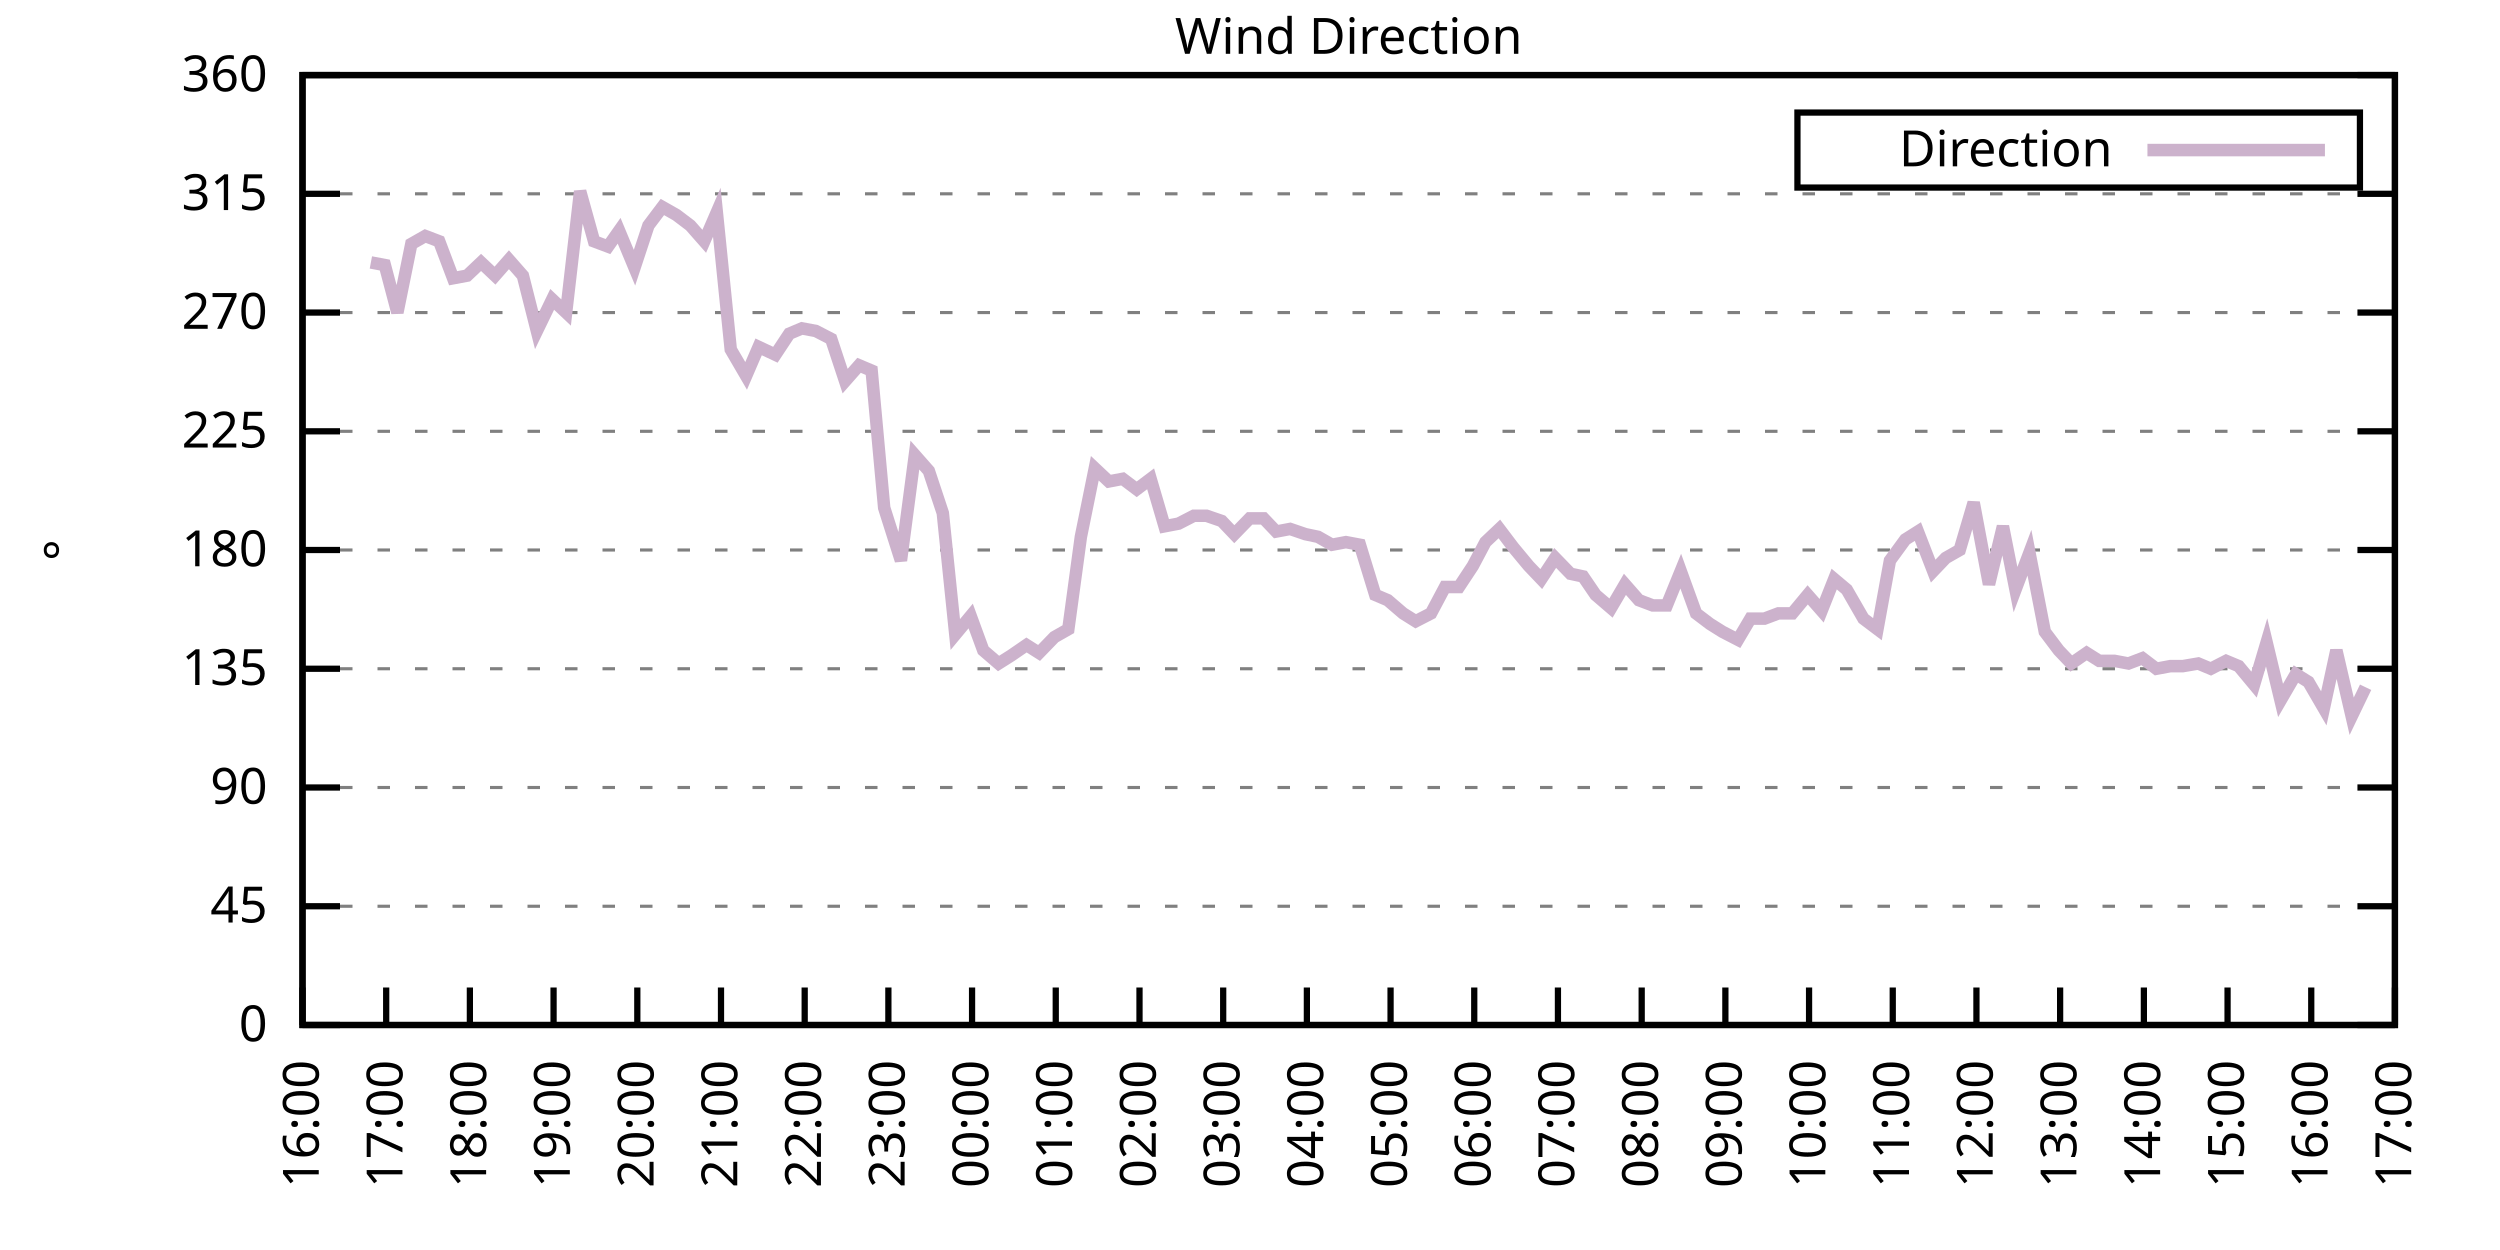
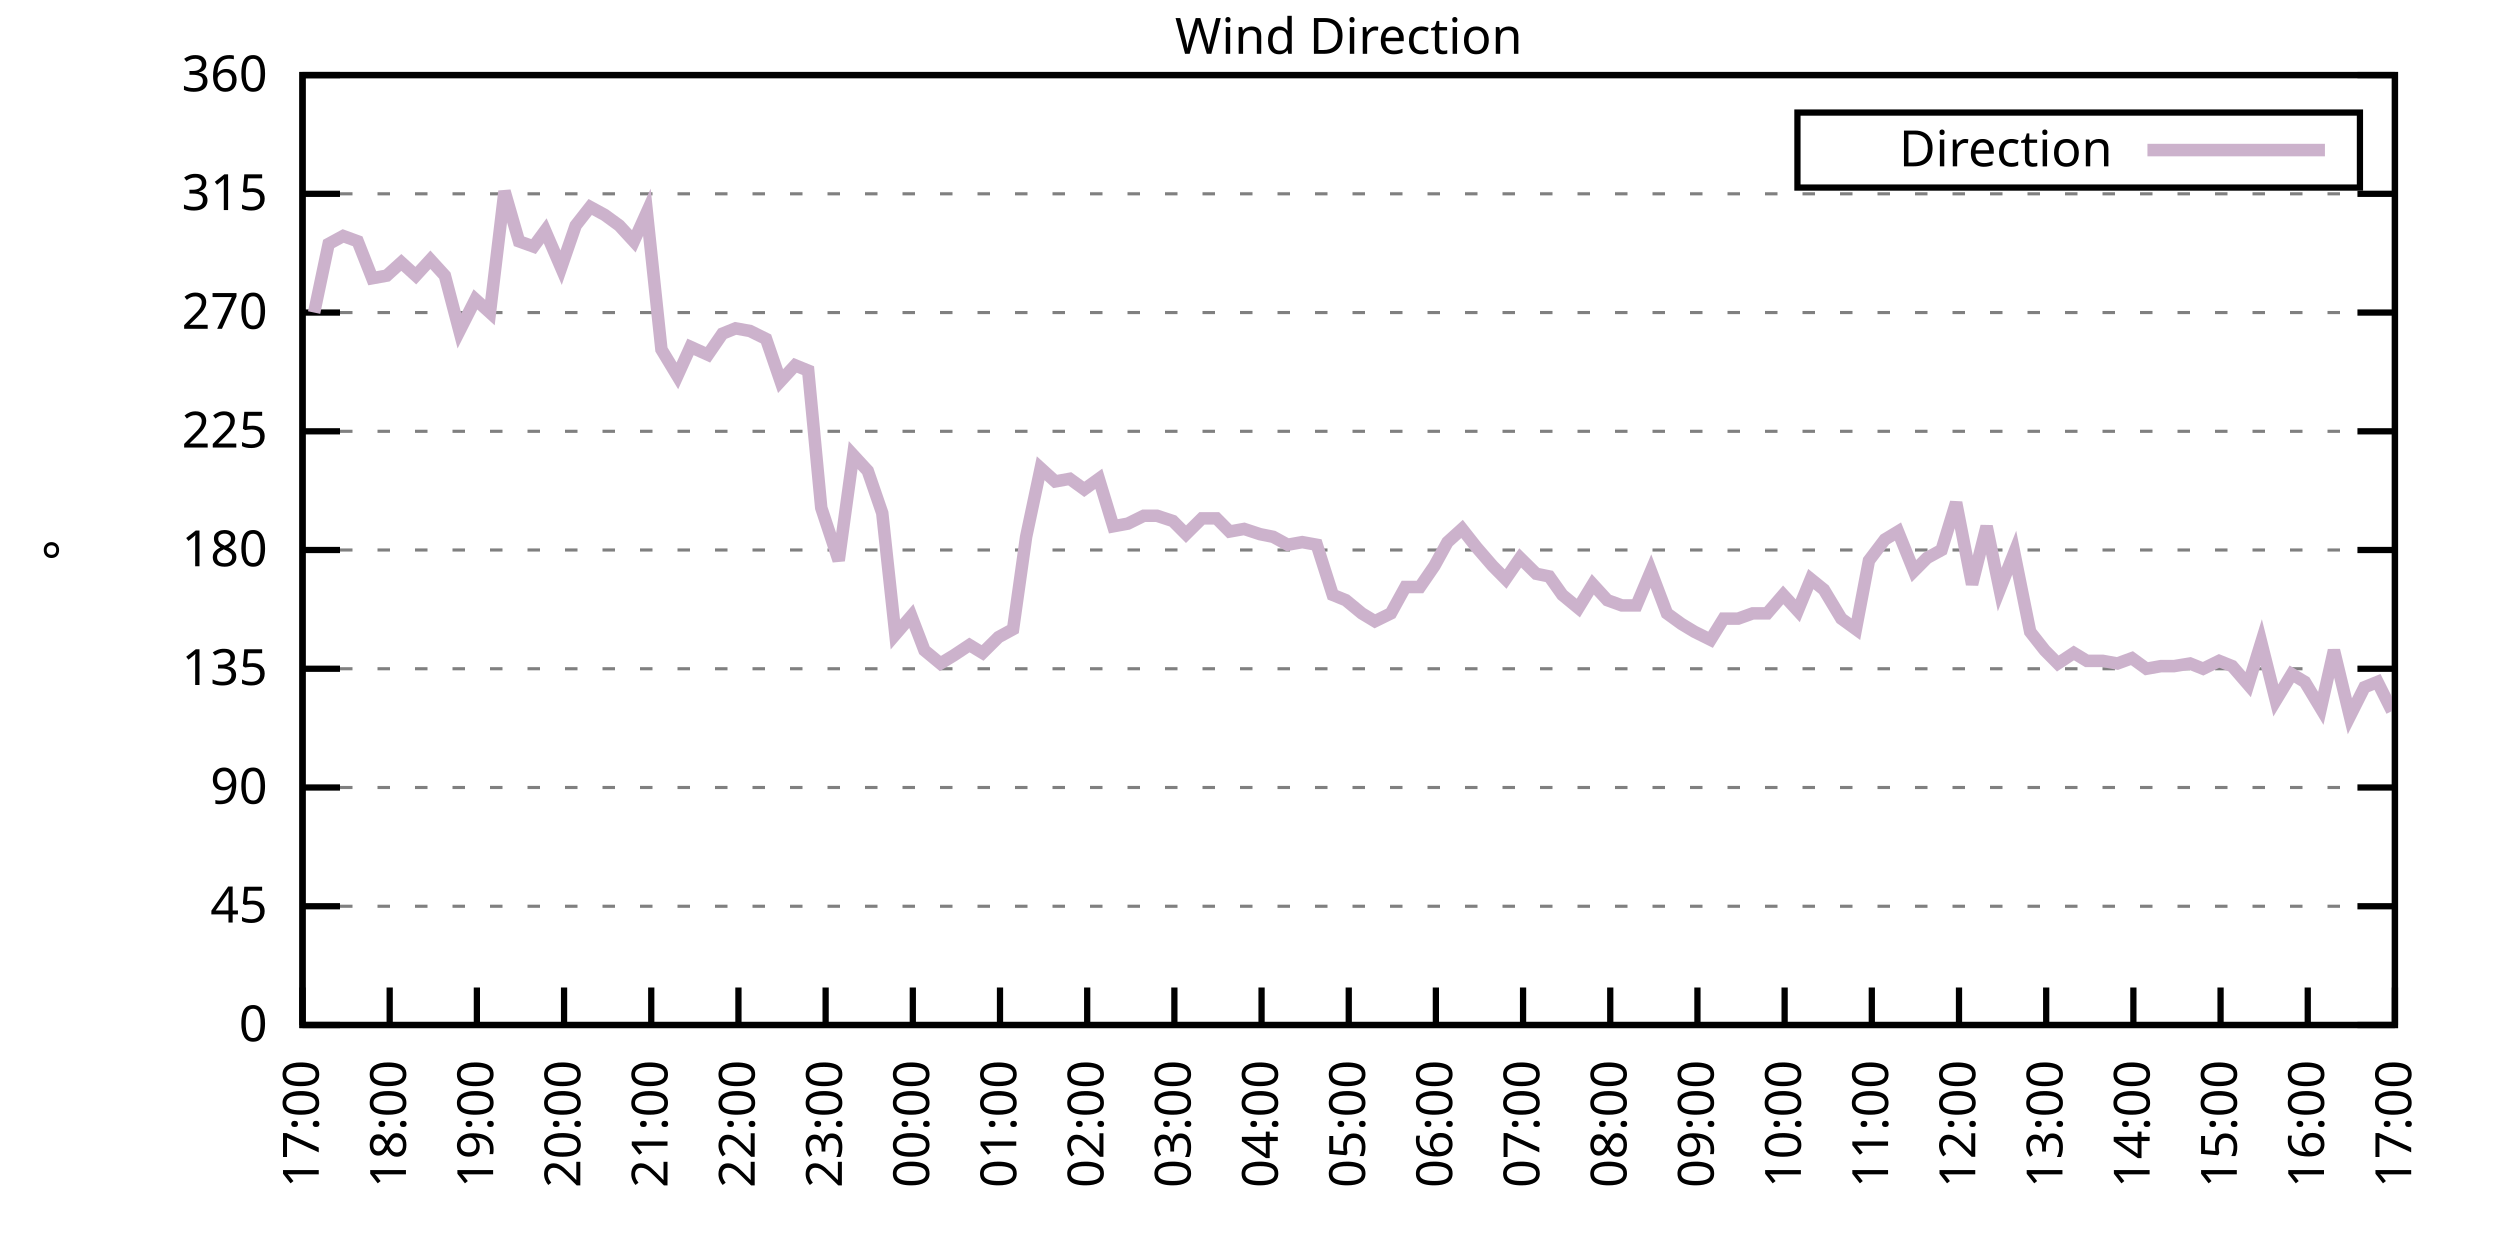
<svg xmlns="http://www.w3.org/2000/svg" xmlns:xlink="http://www.w3.org/1999/xlink" width="400" height="200" viewBox="0 0 400 200">
  <g id="gnuplot_canvas">
    <rect x="0" y="0" width="400" height="200" fill="none" />
    <defs>
      <circle id="gpDot" r="0.5" stroke-width="0.5" stroke="currentColor" />
      <path id="gpPt0" stroke-width="0.333" stroke="currentColor" d="M-1,0 h2 M0,-1 v2" />
      <path id="gpPt1" stroke-width="0.333" stroke="currentColor" d="M-1,-1 L1,1 M1,-1 L-1,1" />
      <path id="gpPt2" stroke-width="0.333" stroke="currentColor" d="M-1,0 L1,0 M0,-1 L0,1 M-1,-1 L1,1 M-1,1 L1,-1" />
      <rect id="gpPt3" stroke-width="0.333" stroke="currentColor" x="-1" y="-1" width="2" height="2" />
      <rect id="gpPt4" stroke-width="0.333" stroke="currentColor" fill="currentColor" x="-1" y="-1" width="2" height="2" />
      <circle id="gpPt5" stroke-width="0.333" stroke="currentColor" cx="0" cy="0" r="1" />
      <use xlink:href="#gpPt5" id="gpPt6" fill="currentColor" stroke="none" />
      <path id="gpPt7" stroke-width="0.333" stroke="currentColor" d="M0,-1.33 L-1.33,0.67 L1.33,0.67 z" />
      <use xlink:href="#gpPt7" id="gpPt8" fill="currentColor" stroke="none" />
      <use xlink:href="#gpPt7" id="gpPt9" stroke="currentColor" transform="rotate(180)" />
      <use xlink:href="#gpPt9" id="gpPt10" fill="currentColor" stroke="none" />
      <use xlink:href="#gpPt3" id="gpPt11" stroke="currentColor" transform="rotate(45)" />
      <use xlink:href="#gpPt11" id="gpPt12" fill="currentColor" stroke="none" />
      <path id="gpPt13" stroke-width="0.333" stroke="currentColor" d="M0,1.330 L1.265,0.411 L0.782,-1.067 L-0.782,-1.076 L-1.265,0.411 z" />
      <use xlink:href="#gpPt13" id="gpPt14" fill="currentColor" stroke="none" />
      <filter id="textbox" filterUnits="objectBoundingBox" x="0" y="0" height="1" width="1">
        <feFlood flood-color="white" flood-opacity="1" result="bgnd" />
        <feComposite in="SourceGraphic" in2="bgnd" operator="atop" />
      </filter>
      <filter id="greybox" filterUnits="objectBoundingBox" x="0" y="0" height="1" width="1">
        <feFlood flood-color="lightgrey" flood-opacity="1" result="grey" />
        <feComposite in="SourceGraphic" in2="grey" operator="atop" />
      </filter>
    </defs>
    <g fill="none" color="white" stroke="currentColor" stroke-width="1.00" stroke-linecap="butt" stroke-linejoin="miter">
</g>
    <g fill="none" color="black" stroke="currentColor" stroke-width="1.00" stroke-linecap="butt" stroke-linejoin="miter">
      <g stroke="none" shape-rendering="crispEdges">
        <polygon fill="rgb(255, 255, 255)" points="48.40,164.00 383.18,164.00 383.18,12.02 48.40,12.02 " />
      </g>
    </g>
    <g fill="none" color="black" stroke="currentColor" stroke-width="1.00" stroke-linecap="butt" stroke-linejoin="miter">
</g>
    <g fill="none" color="black" stroke="black" stroke-width="0.50" stroke-linecap="butt" stroke-linejoin="miter">
</g>
    <g fill="none" color="gray" stroke="currentColor" stroke-width="0.50" stroke-linecap="butt" stroke-linejoin="miter">
      <path stroke="gray" stroke-dasharray="2,4" class="gridline" d="M48.40,164.00 L383.19,164.00  " />
    </g>
    <g fill="none" color="gray" stroke="gray" stroke-width="1.00" stroke-linecap="butt" stroke-linejoin="miter">
</g>
    <g fill="none" color="black" stroke="currentColor" stroke-width="1.00" stroke-linecap="butt" stroke-linejoin="miter">
      <path stroke="black" d="M48.40,164.00 L54.40,164.00 M383.19,164.00 L377.19,164.00  " />
      <g transform="translate(42.80,166.60)" stroke="none" fill="black" font-family="Sans" font-size="8.00" text-anchor="end">
        <text>
          <tspan font-family="Sans"> 0</tspan>
        </text>
      </g>
    </g>
    <g fill="none" color="black" stroke="currentColor" stroke-width="1.00" stroke-linecap="butt" stroke-linejoin="miter">
</g>
    <g fill="none" color="black" stroke="black" stroke-width="0.50" stroke-linecap="butt" stroke-linejoin="miter">
</g>
    <g fill="none" color="gray" stroke="currentColor" stroke-width="0.50" stroke-linecap="butt" stroke-linejoin="miter">
      <path stroke="gray" stroke-dasharray="2,4" class="gridline" d="M48.40,145.00 L383.19,145.00  " />
    </g>
    <g fill="none" color="gray" stroke="gray" stroke-width="1.00" stroke-linecap="butt" stroke-linejoin="miter">
</g>
    <g fill="none" color="black" stroke="currentColor" stroke-width="1.00" stroke-linecap="butt" stroke-linejoin="miter">
      <path stroke="black" d="M48.40,145.00 L54.40,145.00 M383.19,145.00 L377.19,145.00  " />
      <g transform="translate(42.80,147.60)" stroke="none" fill="black" font-family="Sans" font-size="8.00" text-anchor="end">
        <text>
          <tspan font-family="Sans"> 45</tspan>
        </text>
      </g>
    </g>
    <g fill="none" color="black" stroke="currentColor" stroke-width="1.00" stroke-linecap="butt" stroke-linejoin="miter">
</g>
    <g fill="none" color="black" stroke="black" stroke-width="0.50" stroke-linecap="butt" stroke-linejoin="miter">
</g>
    <g fill="none" color="gray" stroke="currentColor" stroke-width="0.50" stroke-linecap="butt" stroke-linejoin="miter">
      <path stroke="gray" stroke-dasharray="2,4" class="gridline" d="M48.40,126.00 L383.19,126.00  " />
    </g>
    <g fill="none" color="gray" stroke="gray" stroke-width="1.00" stroke-linecap="butt" stroke-linejoin="miter">
</g>
    <g fill="none" color="black" stroke="currentColor" stroke-width="1.00" stroke-linecap="butt" stroke-linejoin="miter">
      <path stroke="black" d="M48.40,126.00 L54.40,126.00 M383.19,126.00 L377.19,126.00  " />
      <g transform="translate(42.80,128.60)" stroke="none" fill="black" font-family="Sans" font-size="8.00" text-anchor="end">
        <text>
          <tspan font-family="Sans"> 90</tspan>
        </text>
      </g>
    </g>
    <g fill="none" color="black" stroke="currentColor" stroke-width="1.00" stroke-linecap="butt" stroke-linejoin="miter">
</g>
    <g fill="none" color="black" stroke="black" stroke-width="0.50" stroke-linecap="butt" stroke-linejoin="miter">
</g>
    <g fill="none" color="gray" stroke="currentColor" stroke-width="0.50" stroke-linecap="butt" stroke-linejoin="miter">
      <path stroke="gray" stroke-dasharray="2,4" class="gridline" d="M48.40,107.00 L383.19,107.00  " />
    </g>
    <g fill="none" color="gray" stroke="gray" stroke-width="1.00" stroke-linecap="butt" stroke-linejoin="miter">
</g>
    <g fill="none" color="black" stroke="currentColor" stroke-width="1.00" stroke-linecap="butt" stroke-linejoin="miter">
      <path stroke="black" d="M48.40,107.00 L54.40,107.00 M383.19,107.00 L377.19,107.00  " />
      <g transform="translate(42.80,109.60)" stroke="none" fill="black" font-family="Sans" font-size="8.00" text-anchor="end">
        <text>
          <tspan font-family="Sans"> 135</tspan>
        </text>
      </g>
    </g>
    <g fill="none" color="black" stroke="currentColor" stroke-width="1.00" stroke-linecap="butt" stroke-linejoin="miter">
</g>
    <g fill="none" color="black" stroke="black" stroke-width="0.50" stroke-linecap="butt" stroke-linejoin="miter">
</g>
    <g fill="none" color="gray" stroke="currentColor" stroke-width="0.50" stroke-linecap="butt" stroke-linejoin="miter">
      <path stroke="gray" stroke-dasharray="2,4" class="gridline" d="M48.40,88.00 L383.19,88.00  " />
    </g>
    <g fill="none" color="gray" stroke="gray" stroke-width="1.00" stroke-linecap="butt" stroke-linejoin="miter">
</g>
    <g fill="none" color="black" stroke="currentColor" stroke-width="1.00" stroke-linecap="butt" stroke-linejoin="miter">
      <path stroke="black" d="M48.40,88.00 L54.40,88.00 M383.19,88.00 L377.19,88.00  " />
      <g transform="translate(42.80,90.60)" stroke="none" fill="black" font-family="Sans" font-size="8.00" text-anchor="end">
        <text>
          <tspan font-family="Sans"> 180</tspan>
        </text>
      </g>
    </g>
    <g fill="none" color="black" stroke="currentColor" stroke-width="1.00" stroke-linecap="butt" stroke-linejoin="miter">
</g>
    <g fill="none" color="black" stroke="black" stroke-width="0.50" stroke-linecap="butt" stroke-linejoin="miter">
</g>
    <g fill="none" color="gray" stroke="currentColor" stroke-width="0.50" stroke-linecap="butt" stroke-linejoin="miter">
      <path stroke="gray" stroke-dasharray="2,4" class="gridline" d="M48.40,69.01 L383.19,69.01  " />
    </g>
    <g fill="none" color="gray" stroke="gray" stroke-width="1.00" stroke-linecap="butt" stroke-linejoin="miter">
</g>
    <g fill="none" color="black" stroke="currentColor" stroke-width="1.00" stroke-linecap="butt" stroke-linejoin="miter">
      <path stroke="black" d="M48.40,69.01 L54.40,69.01 M383.19,69.01 L377.19,69.01  " />
      <g transform="translate(42.80,71.61)" stroke="none" fill="black" font-family="Sans" font-size="8.00" text-anchor="end">
        <text>
          <tspan font-family="Sans"> 225</tspan>
        </text>
      </g>
    </g>
    <g fill="none" color="black" stroke="currentColor" stroke-width="1.00" stroke-linecap="butt" stroke-linejoin="miter">
</g>
    <g fill="none" color="black" stroke="black" stroke-width="0.50" stroke-linecap="butt" stroke-linejoin="miter">
</g>
    <g fill="none" color="gray" stroke="currentColor" stroke-width="0.50" stroke-linecap="butt" stroke-linejoin="miter">
      <path stroke="gray" stroke-dasharray="2,4" class="gridline" d="M48.40,50.01 L383.19,50.01  " />
    </g>
    <g fill="none" color="gray" stroke="gray" stroke-width="1.00" stroke-linecap="butt" stroke-linejoin="miter">
</g>
    <g fill="none" color="black" stroke="currentColor" stroke-width="1.00" stroke-linecap="butt" stroke-linejoin="miter">
      <path stroke="black" d="M48.40,50.01 L54.40,50.01 M383.19,50.01 L377.19,50.01  " />
      <g transform="translate(42.80,52.61)" stroke="none" fill="black" font-family="Sans" font-size="8.00" text-anchor="end">
        <text>
          <tspan font-family="Sans"> 270</tspan>
        </text>
      </g>
    </g>
    <g fill="none" color="black" stroke="currentColor" stroke-width="1.00" stroke-linecap="butt" stroke-linejoin="miter">
</g>
    <g fill="none" color="black" stroke="black" stroke-width="0.50" stroke-linecap="butt" stroke-linejoin="miter">
</g>
    <g fill="none" color="gray" stroke="currentColor" stroke-width="0.50" stroke-linecap="butt" stroke-linejoin="miter">
      <path stroke="gray" stroke-dasharray="2,4" class="gridline" d="M48.40,31.01 L383.19,31.01  " />
    </g>
    <g fill="none" color="gray" stroke="gray" stroke-width="1.00" stroke-linecap="butt" stroke-linejoin="miter">
</g>
    <g fill="none" color="black" stroke="currentColor" stroke-width="1.00" stroke-linecap="butt" stroke-linejoin="miter">
      <path stroke="black" d="M48.40,31.01 L54.40,31.01 M383.19,31.01 L377.19,31.01  " />
      <g transform="translate(42.80,33.61)" stroke="none" fill="black" font-family="Sans" font-size="8.00" text-anchor="end">
        <text>
          <tspan font-family="Sans"> 315</tspan>
        </text>
      </g>
    </g>
    <g fill="none" color="black" stroke="currentColor" stroke-width="1.00" stroke-linecap="butt" stroke-linejoin="miter">
</g>
    <g fill="none" color="black" stroke="black" stroke-width="0.50" stroke-linecap="butt" stroke-linejoin="miter">
</g>
    <g fill="none" color="gray" stroke="currentColor" stroke-width="0.50" stroke-linecap="butt" stroke-linejoin="miter">
      <path stroke="gray" stroke-dasharray="2,4" class="gridline" d="M48.40,12.01 L383.19,12.01  " />
    </g>
    <g fill="none" color="gray" stroke="gray" stroke-width="1.00" stroke-linecap="butt" stroke-linejoin="miter">
</g>
    <g fill="none" color="black" stroke="currentColor" stroke-width="1.00" stroke-linecap="butt" stroke-linejoin="miter">
      <path stroke="black" d="M48.40,12.01 L54.40,12.01 M383.19,12.01 L377.19,12.01  " />
      <g transform="translate(42.80,14.61)" stroke="none" fill="black" font-family="Sans" font-size="8.00" text-anchor="end">
        <text>
          <tspan font-family="Sans"> 360</tspan>
        </text>
      </g>
    </g>
    <g fill="none" color="black" stroke="currentColor" stroke-width="1.00" stroke-linecap="butt" stroke-linejoin="miter">
      <path stroke="black" d="M48.40,164.00 L48.40,158.00  " />
      <g transform="translate(51.00,169.60) rotate(270.00)" stroke="none" fill="black" font-family="Sans" font-size="8.00" text-anchor="end">
        <text>
-           <tspan font-family="Sans">16:00</tspan>
-         </text>
-       </g>
-     </g>
-     <g fill="none" color="black" stroke="currentColor" stroke-width="1.00" stroke-linecap="butt" stroke-linejoin="miter">
-       <path stroke="black" d="M61.79,164.00 L61.79,158.00  " />
-       <g transform="translate(64.39,169.60) rotate(270.00)" stroke="none" fill="black" font-family="Sans" font-size="8.00" text-anchor="end">
-         <text>
          <tspan font-family="Sans">17:00</tspan>
        </text>
      </g>
    </g>
    <g fill="none" color="black" stroke="currentColor" stroke-width="1.00" stroke-linecap="butt" stroke-linejoin="miter">
-       <path stroke="black" d="M75.18,164.00 L75.18,158.00  " />
-       <g transform="translate(77.78,169.60) rotate(270.00)" stroke="none" fill="black" font-family="Sans" font-size="8.00" text-anchor="end">
+       <path stroke="black" d="M62.35,164.00 L62.35,158.00  " />
+       <g transform="translate(64.95,169.60) rotate(270.00)" stroke="none" fill="black" font-family="Sans" font-size="8.00" text-anchor="end">
        <text>
          <tspan font-family="Sans">18:00</tspan>
        </text>
      </g>
    </g>
    <g fill="none" color="black" stroke="currentColor" stroke-width="1.00" stroke-linecap="butt" stroke-linejoin="miter">
-       <path stroke="black" d="M88.57,164.00 L88.57,158.00  " />
-       <g transform="translate(91.17,169.60) rotate(270.00)" stroke="none" fill="black" font-family="Sans" font-size="8.00" text-anchor="end">
+       <path stroke="black" d="M76.30,164.00 L76.30,158.00  " />
+       <g transform="translate(78.90,169.60) rotate(270.00)" stroke="none" fill="black" font-family="Sans" font-size="8.00" text-anchor="end">
        <text>
          <tspan font-family="Sans">19:00</tspan>
        </text>
      </g>
    </g>
    <g fill="none" color="black" stroke="currentColor" stroke-width="1.00" stroke-linecap="butt" stroke-linejoin="miter">
-       <path stroke="black" d="M101.97,164.00 L101.97,158.00  " />
-       <g transform="translate(104.57,169.60) rotate(270.00)" stroke="none" fill="black" font-family="Sans" font-size="8.00" text-anchor="end">
+       <path stroke="black" d="M90.25,164.00 L90.25,158.00  " />
+       <g transform="translate(92.85,169.60) rotate(270.00)" stroke="none" fill="black" font-family="Sans" font-size="8.00" text-anchor="end">
        <text>
          <tspan font-family="Sans">20:00</tspan>
        </text>
      </g>
    </g>
    <g fill="none" color="black" stroke="currentColor" stroke-width="1.00" stroke-linecap="butt" stroke-linejoin="miter">
-       <path stroke="black" d="M115.36,164.00 L115.36,158.00  " />
-       <g transform="translate(117.96,169.60) rotate(270.00)" stroke="none" fill="black" font-family="Sans" font-size="8.00" text-anchor="end">
+       <path stroke="black" d="M104.20,164.00 L104.20,158.00  " />
+       <g transform="translate(106.80,169.60) rotate(270.00)" stroke="none" fill="black" font-family="Sans" font-size="8.00" text-anchor="end">
        <text>
          <tspan font-family="Sans">21:00</tspan>
        </text>
      </g>
    </g>
    <g fill="none" color="black" stroke="currentColor" stroke-width="1.00" stroke-linecap="butt" stroke-linejoin="miter">
-       <path stroke="black" d="M128.75,164.00 L128.75,158.00  " />
-       <g transform="translate(131.35,169.60) rotate(270.00)" stroke="none" fill="black" font-family="Sans" font-size="8.00" text-anchor="end">
+       <path stroke="black" d="M118.15,164.00 L118.15,158.00  " />
+       <g transform="translate(120.75,169.60) rotate(270.00)" stroke="none" fill="black" font-family="Sans" font-size="8.00" text-anchor="end">
        <text>
          <tspan font-family="Sans">22:00</tspan>
        </text>
      </g>
    </g>
    <g fill="none" color="black" stroke="currentColor" stroke-width="1.00" stroke-linecap="butt" stroke-linejoin="miter">
-       <path stroke="black" d="M142.14,164.00 L142.14,158.00  " />
-       <g transform="translate(144.74,169.60) rotate(270.00)" stroke="none" fill="black" font-family="Sans" font-size="8.00" text-anchor="end">
+       <path stroke="black" d="M132.10,164.00 L132.10,158.00  " />
+       <g transform="translate(134.70,169.60) rotate(270.00)" stroke="none" fill="black" font-family="Sans" font-size="8.00" text-anchor="end">
        <text>
          <tspan font-family="Sans">23:00</tspan>
        </text>
      </g>
    </g>
    <g fill="none" color="black" stroke="currentColor" stroke-width="1.00" stroke-linecap="butt" stroke-linejoin="miter">
-       <path stroke="black" d="M155.53,164.00 L155.53,158.00  " />
-       <g transform="translate(158.13,169.60) rotate(270.00)" stroke="none" fill="black" font-family="Sans" font-size="8.00" text-anchor="end">
+       <path stroke="black" d="M146.05,164.00 L146.05,158.00  " />
+       <g transform="translate(148.65,169.60) rotate(270.00)" stroke="none" fill="black" font-family="Sans" font-size="8.00" text-anchor="end">
        <text>
          <tspan font-family="Sans">00:00</tspan>
        </text>
      </g>
    </g>
    <g fill="none" color="black" stroke="currentColor" stroke-width="1.00" stroke-linecap="butt" stroke-linejoin="miter">
-       <path stroke="black" d="M168.92,164.00 L168.92,158.00  " />
-       <g transform="translate(171.52,169.60) rotate(270.00)" stroke="none" fill="black" font-family="Sans" font-size="8.00" text-anchor="end">
+       <path stroke="black" d="M160.00,164.00 L160.00,158.00  " />
+       <g transform="translate(162.60,169.60) rotate(270.00)" stroke="none" fill="black" font-family="Sans" font-size="8.00" text-anchor="end">
        <text>
          <tspan font-family="Sans">01:00</tspan>
        </text>
      </g>
    </g>
    <g fill="none" color="black" stroke="currentColor" stroke-width="1.00" stroke-linecap="butt" stroke-linejoin="miter">
-       <path stroke="black" d="M182.32,164.00 L182.32,158.00  " />
-       <g transform="translate(184.92,169.60) rotate(270.00)" stroke="none" fill="black" font-family="Sans" font-size="8.00" text-anchor="end">
+       <path stroke="black" d="M173.95,164.00 L173.95,158.00  " />
+       <g transform="translate(176.55,169.60) rotate(270.00)" stroke="none" fill="black" font-family="Sans" font-size="8.00" text-anchor="end">
        <text>
          <tspan font-family="Sans">02:00</tspan>
        </text>
      </g>
    </g>
    <g fill="none" color="black" stroke="currentColor" stroke-width="1.00" stroke-linecap="butt" stroke-linejoin="miter">
-       <path stroke="black" d="M195.71,164.00 L195.71,158.00  " />
-       <g transform="translate(198.31,169.60) rotate(270.00)" stroke="none" fill="black" font-family="Sans" font-size="8.00" text-anchor="end">
+       <path stroke="black" d="M187.90,164.00 L187.90,158.00  " />
+       <g transform="translate(190.50,169.60) rotate(270.00)" stroke="none" fill="black" font-family="Sans" font-size="8.00" text-anchor="end">
        <text>
          <tspan font-family="Sans">03:00</tspan>
        </text>
      </g>
    </g>
    <g fill="none" color="black" stroke="currentColor" stroke-width="1.00" stroke-linecap="butt" stroke-linejoin="miter">
-       <path stroke="black" d="M209.10,164.00 L209.10,158.00  " />
-       <g transform="translate(211.70,169.60) rotate(270.00)" stroke="none" fill="black" font-family="Sans" font-size="8.00" text-anchor="end">
+       <path stroke="black" d="M201.85,164.00 L201.85,158.00  " />
+       <g transform="translate(204.45,169.60) rotate(270.00)" stroke="none" fill="black" font-family="Sans" font-size="8.00" text-anchor="end">
        <text>
          <tspan font-family="Sans">04:00</tspan>
        </text>
      </g>
    </g>
    <g fill="none" color="black" stroke="currentColor" stroke-width="1.00" stroke-linecap="butt" stroke-linejoin="miter">
-       <path stroke="black" d="M222.49,164.00 L222.49,158.00  " />
-       <g transform="translate(225.09,169.60) rotate(270.00)" stroke="none" fill="black" font-family="Sans" font-size="8.00" text-anchor="end">
+       <path stroke="black" d="M215.80,164.00 L215.80,158.00  " />
+       <g transform="translate(218.40,169.60) rotate(270.00)" stroke="none" fill="black" font-family="Sans" font-size="8.00" text-anchor="end">
        <text>
          <tspan font-family="Sans">05:00</tspan>
        </text>
      </g>
    </g>
    <g fill="none" color="black" stroke="currentColor" stroke-width="1.00" stroke-linecap="butt" stroke-linejoin="miter">
-       <path stroke="black" d="M235.88,164.00 L235.88,158.00  " />
-       <g transform="translate(238.48,169.60) rotate(270.00)" stroke="none" fill="black" font-family="Sans" font-size="8.00" text-anchor="end">
+       <path stroke="black" d="M229.74,164.00 L229.74,158.00  " />
+       <g transform="translate(232.34,169.60) rotate(270.00)" stroke="none" fill="black" font-family="Sans" font-size="8.00" text-anchor="end">
        <text>
          <tspan font-family="Sans">06:00</tspan>
        </text>
      </g>
    </g>
    <g fill="none" color="black" stroke="currentColor" stroke-width="1.00" stroke-linecap="butt" stroke-linejoin="miter">
-       <path stroke="black" d="M249.27,164.00 L249.27,158.00  " />
-       <g transform="translate(251.87,169.60) rotate(270.00)" stroke="none" fill="black" font-family="Sans" font-size="8.00" text-anchor="end">
+       <path stroke="black" d="M243.69,164.00 L243.69,158.00  " />
+       <g transform="translate(246.29,169.60) rotate(270.00)" stroke="none" fill="black" font-family="Sans" font-size="8.00" text-anchor="end">
        <text>
          <tspan font-family="Sans">07:00</tspan>
        </text>
      </g>
    </g>
    <g fill="none" color="black" stroke="currentColor" stroke-width="1.00" stroke-linecap="butt" stroke-linejoin="miter">
-       <path stroke="black" d="M262.67,164.00 L262.67,158.00  " />
-       <g transform="translate(265.27,169.60) rotate(270.00)" stroke="none" fill="black" font-family="Sans" font-size="8.00" text-anchor="end">
+       <path stroke="black" d="M257.64,164.00 L257.64,158.00  " />
+       <g transform="translate(260.24,169.60) rotate(270.00)" stroke="none" fill="black" font-family="Sans" font-size="8.00" text-anchor="end">
        <text>
          <tspan font-family="Sans">08:00</tspan>
        </text>
      </g>
    </g>
    <g fill="none" color="black" stroke="currentColor" stroke-width="1.00" stroke-linecap="butt" stroke-linejoin="miter">
-       <path stroke="black" d="M276.06,164.00 L276.06,158.00  " />
-       <g transform="translate(278.66,169.60) rotate(270.00)" stroke="none" fill="black" font-family="Sans" font-size="8.00" text-anchor="end">
+       <path stroke="black" d="M271.59,164.00 L271.59,158.00  " />
+       <g transform="translate(274.19,169.60) rotate(270.00)" stroke="none" fill="black" font-family="Sans" font-size="8.00" text-anchor="end">
        <text>
          <tspan font-family="Sans">09:00</tspan>
        </text>
      </g>
    </g>
    <g fill="none" color="black" stroke="currentColor" stroke-width="1.00" stroke-linecap="butt" stroke-linejoin="miter">
-       <path stroke="black" d="M289.45,164.00 L289.45,158.00  " />
-       <g transform="translate(292.05,169.60) rotate(270.00)" stroke="none" fill="black" font-family="Sans" font-size="8.00" text-anchor="end">
+       <path stroke="black" d="M285.54,164.00 L285.54,158.00  " />
+       <g transform="translate(288.14,169.60) rotate(270.00)" stroke="none" fill="black" font-family="Sans" font-size="8.00" text-anchor="end">
        <text>
          <tspan font-family="Sans">10:00</tspan>
        </text>
      </g>
    </g>
    <g fill="none" color="black" stroke="currentColor" stroke-width="1.00" stroke-linecap="butt" stroke-linejoin="miter">
-       <path stroke="black" d="M302.84,164.00 L302.84,158.00  " />
-       <g transform="translate(305.44,169.60) rotate(270.00)" stroke="none" fill="black" font-family="Sans" font-size="8.00" text-anchor="end">
+       <path stroke="black" d="M299.49,164.00 L299.49,158.00  " />
+       <g transform="translate(302.09,169.60) rotate(270.00)" stroke="none" fill="black" font-family="Sans" font-size="8.00" text-anchor="end">
        <text>
          <tspan font-family="Sans">11:00</tspan>
        </text>
      </g>
    </g>
    <g fill="none" color="black" stroke="currentColor" stroke-width="1.00" stroke-linecap="butt" stroke-linejoin="miter">
-       <path stroke="black" d="M316.23,164.00 L316.23,158.00  " />
-       <g transform="translate(318.83,169.60) rotate(270.00)" stroke="none" fill="black" font-family="Sans" font-size="8.00" text-anchor="end">
+       <path stroke="black" d="M313.44,164.00 L313.44,158.00  " />
+       <g transform="translate(316.04,169.60) rotate(270.00)" stroke="none" fill="black" font-family="Sans" font-size="8.00" text-anchor="end">
        <text>
          <tspan font-family="Sans">12:00</tspan>
        </text>
      </g>
    </g>
    <g fill="none" color="black" stroke="currentColor" stroke-width="1.00" stroke-linecap="butt" stroke-linejoin="miter">
-       <path stroke="black" d="M329.62,164.00 L329.62,158.00  " />
-       <g transform="translate(332.22,169.60) rotate(270.00)" stroke="none" fill="black" font-family="Sans" font-size="8.00" text-anchor="end">
+       <path stroke="black" d="M327.39,164.00 L327.39,158.00  " />
+       <g transform="translate(329.99,169.60) rotate(270.00)" stroke="none" fill="black" font-family="Sans" font-size="8.00" text-anchor="end">
        <text>
          <tspan font-family="Sans">13:00</tspan>
        </text>
      </g>
    </g>
    <g fill="none" color="black" stroke="currentColor" stroke-width="1.00" stroke-linecap="butt" stroke-linejoin="miter">
-       <path stroke="black" d="M343.02,164.00 L343.02,158.00  " />
-       <g transform="translate(345.62,169.60) rotate(270.00)" stroke="none" fill="black" font-family="Sans" font-size="8.00" text-anchor="end">
+       <path stroke="black" d="M341.34,164.00 L341.34,158.00  " />
+       <g transform="translate(343.94,169.60) rotate(270.00)" stroke="none" fill="black" font-family="Sans" font-size="8.00" text-anchor="end">
        <text>
          <tspan font-family="Sans">14:00</tspan>
        </text>
      </g>
    </g>
    <g fill="none" color="black" stroke="currentColor" stroke-width="1.00" stroke-linecap="butt" stroke-linejoin="miter">
-       <path stroke="black" d="M356.41,164.00 L356.41,158.00  " />
-       <g transform="translate(359.01,169.60) rotate(270.00)" stroke="none" fill="black" font-family="Sans" font-size="8.00" text-anchor="end">
+       <path stroke="black" d="M355.29,164.00 L355.29,158.00  " />
+       <g transform="translate(357.89,169.60) rotate(270.00)" stroke="none" fill="black" font-family="Sans" font-size="8.00" text-anchor="end">
        <text>
          <tspan font-family="Sans">15:00</tspan>
        </text>
      </g>
    </g>
    <g fill="none" color="black" stroke="currentColor" stroke-width="1.00" stroke-linecap="butt" stroke-linejoin="miter">
-       <path stroke="black" d="M369.80,164.00 L369.80,158.00  " />
-       <g transform="translate(372.40,169.60) rotate(270.00)" stroke="none" fill="black" font-family="Sans" font-size="8.00" text-anchor="end">
+       <path stroke="black" d="M369.24,164.00 L369.24,158.00  " />
+       <g transform="translate(371.84,169.60) rotate(270.00)" stroke="none" fill="black" font-family="Sans" font-size="8.00" text-anchor="end">
        <text>
          <tspan font-family="Sans">16:00</tspan>
        </text>
      </g>
    </g>
    <g fill="none" color="black" stroke="currentColor" stroke-width="1.00" stroke-linecap="butt" stroke-linejoin="miter">
      <path stroke="black" d="M383.19,164.00 L383.19,158.00  " />
      <g transform="translate(385.79,169.60) rotate(270.00)" stroke="none" fill="black" font-family="Sans" font-size="8.00" text-anchor="end">
        <text>
          <tspan font-family="Sans">17:00</tspan>
        </text>
      </g>
    </g>
    <g fill="none" color="black" stroke="currentColor" stroke-width="1.00" stroke-linecap="butt" stroke-linejoin="miter">
</g>
    <g fill="none" color="black" stroke="currentColor" stroke-width="1.00" stroke-linecap="butt" stroke-linejoin="miter">
      <path stroke="black" d="M48.40,12.01 L48.40,164.00 L383.19,164.00 L383.19,12.01 L48.40,12.01 Z  " />
    </g>
    <g fill="none" color="black" stroke="currentColor" stroke-width="1.00" stroke-linecap="butt" stroke-linejoin="miter">
</g>
    <g fill="none" color="black" stroke="currentColor" stroke-width="1.00" stroke-linecap="butt" stroke-linejoin="miter">
      <path stroke="black" d="M287.59,30.01 L287.59,18.01 L377.59,18.01 L377.59,30.01 L287.59,30.01 Z  " />
    </g>
    <g id="Wind_direction_plot_1">
      <g fill="none" color="white" stroke="black" stroke-width="2.00" stroke-linecap="butt" stroke-linejoin="miter">
</g>
      <g fill="none" color="black" stroke="currentColor" stroke-width="2.00" stroke-linecap="butt" stroke-linejoin="miter">
        <g transform="translate(337.99,26.61)" stroke="none" fill="black" font-family="Sans" font-size="8.00" text-anchor="end">
          <text>
            <tspan font-family="Sans">Direction</tspan>
          </text>
        </g>
      </g>
      <g fill="none" color="black" stroke="currentColor" stroke-width="2.00" stroke-linecap="butt" stroke-linejoin="miter">
-         <path stroke="rgb(204, 178, 204)" d="M343.59,24.01 L371.99,24.01 M59.34,41.99 L61.57,42.41 L63.58,50.01 L65.81,39.03 L68.04,37.76 L70.27,38.61   L72.50,44.52 L74.74,44.10 L76.97,41.99 L79.20,44.10 L81.43,41.56 L83.66,44.10 L85.90,52.96 L88.35,47.90   L90.58,50.01 L92.82,30.59 L95.05,38.61 L97.28,39.45 L99.06,36.92 L101.52,42.83 L103.75,36.08 L105.98,33.12   L108.22,34.39 L110.45,36.08 L112.68,38.61 L114.69,33.96 L116.92,55.92 L119.38,60.14 L121.38,55.50 L124.06,56.76   L126.29,53.39 L128.30,52.54 L130.54,52.96 L132.99,54.23 L135.22,60.98 L137.45,58.45 L139.46,59.30 L141.47,81.25   L144.15,89.69 L146.38,72.81 L148.61,75.34 L150.85,82.09 L152.85,101.52 L155.31,98.56 L157.32,104.05 L159.77,106.16   L161.78,104.89 L164.24,103.20 L166.25,104.47 L168.70,101.94 L170.93,100.67 L172.94,85.89 L175.17,74.92 L177.41,77.03   L179.64,76.61 L181.87,78.29 L184.10,76.61 L186.33,84.21 L188.57,83.78 L191.02,82.52 L193.03,82.52 L195.48,83.36   L197.49,85.47 L199.95,82.94 L202.18,82.94 L204.19,85.05 L206.42,84.63 L208.88,85.47 L210.88,85.89 L213.12,87.16   L215.35,86.74 L217.58,87.16 L220.04,95.18 L222.04,96.03 L224.50,98.14 L226.51,99.40 L228.96,98.14 L231.20,93.92   L233.43,93.92 L235.66,90.54 L237.67,86.74 L239.90,84.63 L242.13,87.58 L244.59,90.54 L246.60,92.65 L248.83,89.27   L251.28,91.80 L253.29,92.23 L255.30,95.18 L257.76,97.29 L259.99,93.49 L262.22,96.03 L264.45,96.87 L266.68,96.87   L268.92,91.38 L271.37,98.14 L273.60,99.83 L275.61,101.09 L278.07,102.36 L280.07,98.98 L282.31,98.98 L284.54,98.14   L286.77,98.14 L289.23,95.18 L291.46,97.72 L293.47,92.65 L295.48,94.34 L298.15,98.98 L300.39,100.67 L302.39,89.69   L304.85,86.32 L306.86,85.05 L309.31,91.38 L311.32,89.27 L313.55,88.00 L315.79,80.41 L318.24,93.49 L320.47,84.21   L322.48,94.34 L324.71,88.43 L327.17,101.09 L329.40,104.05 L331.41,106.16 L333.86,104.47 L335.87,105.74 L338.33,105.74   L340.56,106.16 L342.79,105.31 L345.02,107.00 L347.26,106.58 L349.26,106.58 L351.72,106.16 L353.73,107.00 L356.18,105.74   L358.19,106.58 L360.65,109.54 L362.66,102.78 L364.89,112.07 L367.34,107.85 L369.35,109.11 L371.81,113.34 L373.82,104.05   L376.27,114.60 L378.50,109.96  " />
+         <path stroke="rgb(204, 178, 204)" d="M343.59,24.01 L371.99,24.01 M50.26,50.01 L52.58,39.03 L54.91,37.76 L57.23,38.61 L59.56,44.52 L61.88,44.10   L64.21,41.99 L66.53,44.10 L68.86,41.56 L71.18,44.10 L73.51,52.96 L76.07,47.90 L78.39,50.01 L80.72,30.59   L83.04,38.61 L85.37,39.45 L87.23,36.92 L89.78,42.83 L92.11,36.08 L94.43,33.12 L96.76,34.39 L99.08,36.08   L101.41,38.61 L103.50,33.96 L105.83,55.92 L108.38,60.14 L110.48,55.50 L113.27,56.76 L115.59,53.39 L117.68,52.54   L120.01,52.96 L122.57,54.23 L124.89,60.98 L127.22,58.45 L129.31,59.30 L131.40,81.25 L134.19,89.69 L136.51,72.81   L138.84,75.34 L141.16,82.09 L143.26,101.52 L145.81,98.56 L147.91,104.05 L150.46,106.16 L152.56,104.89 L155.11,103.20   L157.21,104.47 L159.76,101.94 L162.09,100.67 L164.18,85.89 L166.51,74.92 L168.83,77.03 L171.16,76.61 L173.48,78.29   L175.81,76.61 L178.13,84.21 L180.46,83.78 L183.01,82.52 L185.11,82.52 L187.66,83.36 L189.76,85.47 L192.31,82.94   L194.64,82.94 L196.73,85.05 L199.06,84.63 L201.61,85.47 L203.71,85.89 L206.03,87.16 L208.36,86.74 L210.68,87.16   L213.24,95.18 L215.33,96.03 L217.89,98.14 L219.98,99.40 L222.54,98.14 L224.86,93.92 L227.19,93.92 L229.51,90.54   L231.60,86.74 L233.93,84.63 L236.25,87.58 L238.81,90.54 L240.90,92.65 L243.23,89.27 L245.79,91.80 L247.88,92.23   L249.97,95.18 L252.53,97.29 L254.85,93.49 L257.18,96.03 L259.50,96.87 L261.83,96.87 L264.15,91.38 L266.71,98.14   L269.04,99.83 L271.13,101.09 L273.69,102.36 L275.78,98.98 L278.10,98.98 L280.43,98.14 L282.75,98.14 L285.31,95.18   L287.64,97.72 L289.73,92.65 L291.82,94.34 L294.61,98.98 L296.94,100.67 L299.03,89.69 L301.58,86.32 L303.68,85.05   L306.23,91.38 L308.33,89.27 L310.65,88.00 L312.98,80.41 L315.53,93.49 L317.86,84.21 L319.95,94.34 L322.28,88.43   L324.83,101.09 L327.16,104.05 L329.25,106.16 L331.81,104.47 L333.90,105.74 L336.46,105.74 L338.78,106.16 L341.11,105.31   L343.43,107.00 L345.76,106.58 L347.85,106.58 L350.41,106.16 L352.50,107.00 L355.06,105.74 L357.15,106.58 L359.71,109.54   L361.80,102.78 L364.13,112.07 L366.68,107.85 L368.78,109.11 L371.33,113.34 L373.43,104.05 L375.98,114.60 L378.31,109.96   L380.40,109.11 L382.73,113.76  " />
      </g>
    </g>
    <g fill="none" color="black" stroke="currentColor" stroke-width="2.00" stroke-linecap="butt" stroke-linejoin="miter">
</g>
    <g fill="none" color="black" stroke="black" stroke-width="1.00" stroke-linecap="butt" stroke-linejoin="miter">
</g>
    <g fill="none" color="black" stroke="currentColor" stroke-width="1.00" stroke-linecap="butt" stroke-linejoin="miter">
      <path stroke="black" d="M48.40,12.01 L48.40,164.00 L383.19,164.00 L383.19,12.01 L48.40,12.01 Z  " />
      <g transform="translate(12.80,88.01) rotate(270.00)" stroke="none" fill="black" font-family="Sans" font-size="8.00" text-anchor="middle">
        <text>
          <tspan font-family="Sans">°</tspan>
        </text>
      </g>
    </g>
    <g fill="none" color="black" stroke="currentColor" stroke-width="1.00" stroke-linecap="butt" stroke-linejoin="miter">
</g>
    <g fill="none" color="black" stroke="currentColor" stroke-width="1.00" stroke-linecap="butt" stroke-linejoin="miter">
      <g transform="translate(215.79,8.61)" stroke="none" fill="black" font-family="Sans" font-size="8.00" text-anchor="middle">
        <text>
          <tspan font-family="Sans">Wind Direction</tspan>
        </text>
      </g>
    </g>
    <g fill="none" color="black" stroke="currentColor" stroke-width="1.00" stroke-linecap="butt" stroke-linejoin="miter">
</g>
  </g>
</svg>
